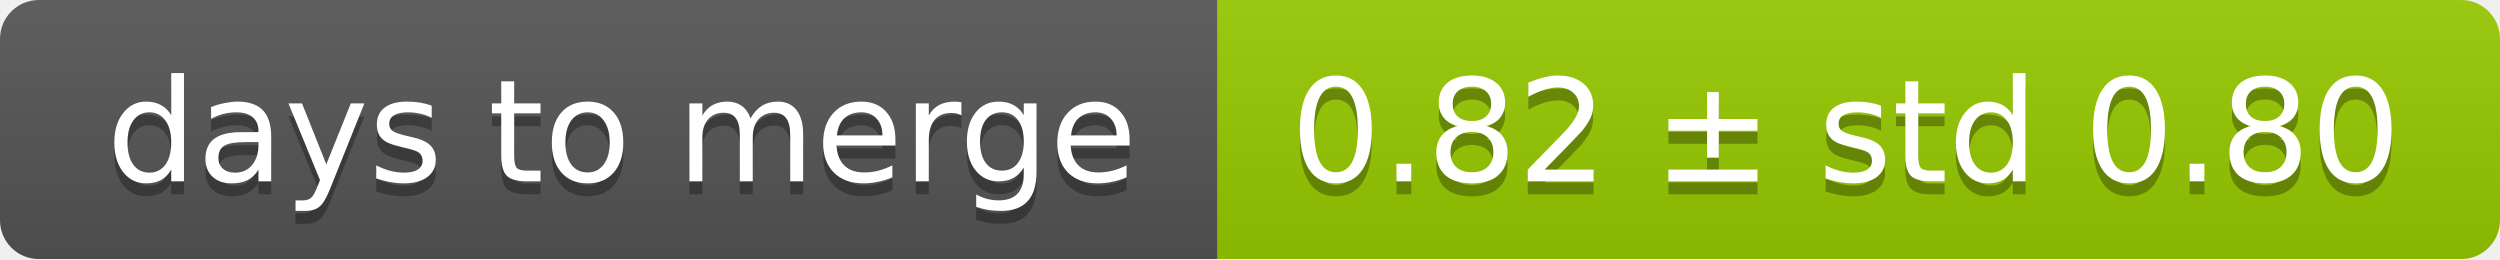
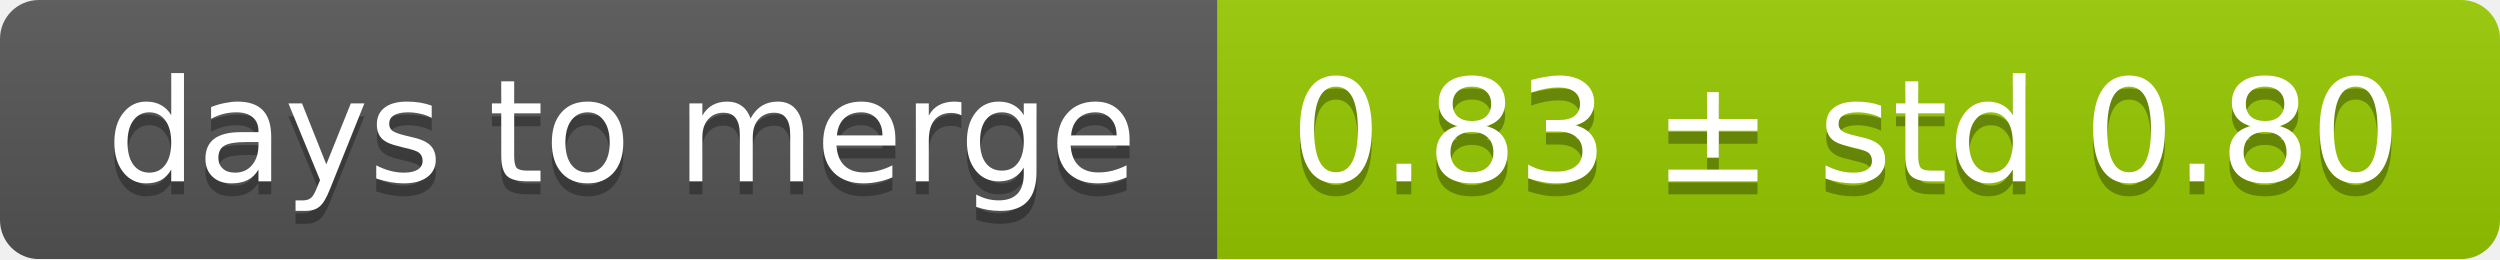
<svg xmlns="http://www.w3.org/2000/svg" width="193" height="20">
  <linearGradient id="smooth" x2="0" y2="100%">
    <stop offset="0" stop-color="#bbb" stop-opacity=".1" />
    <stop offset="1" stop-opacity=".1" />
  </linearGradient>
  <mask id="round">
    <rect width="193" height="20" rx="3" fill="#fff" />
  </mask>
  <g mask="url(#round)">
    <rect width="94" height="20" fill="#555" />
    <rect x="94" width="99" height="20" fill="#97ca00" />
    <rect width="193" height="20" fill="url(#smooth)" />
  </g>
  <g fill="#fff" text-anchor="middle" font-family="DejaVu Sans,Verdana,Geneva,sans-serif" font-size="11">
    <text x="48" y="15" fill="#010101" fill-opacity=".3">days to merge</text>
    <text x="48" y="14">days to merge</text>
-     <text x="142.5" y="15" fill="#010101" fill-opacity=".3">0.82 ± std 0.80</text>
-     <text x="142.5" y="14">0.82 ± std 0.80</text>
+     <text x="142.5" y="15" fill="#010101" fill-opacity=".3">0.83 ± std 0.80</text>
+     <text x="142.5" y="14">0.83 ± std 0.80</text>
  </g>
</svg>
